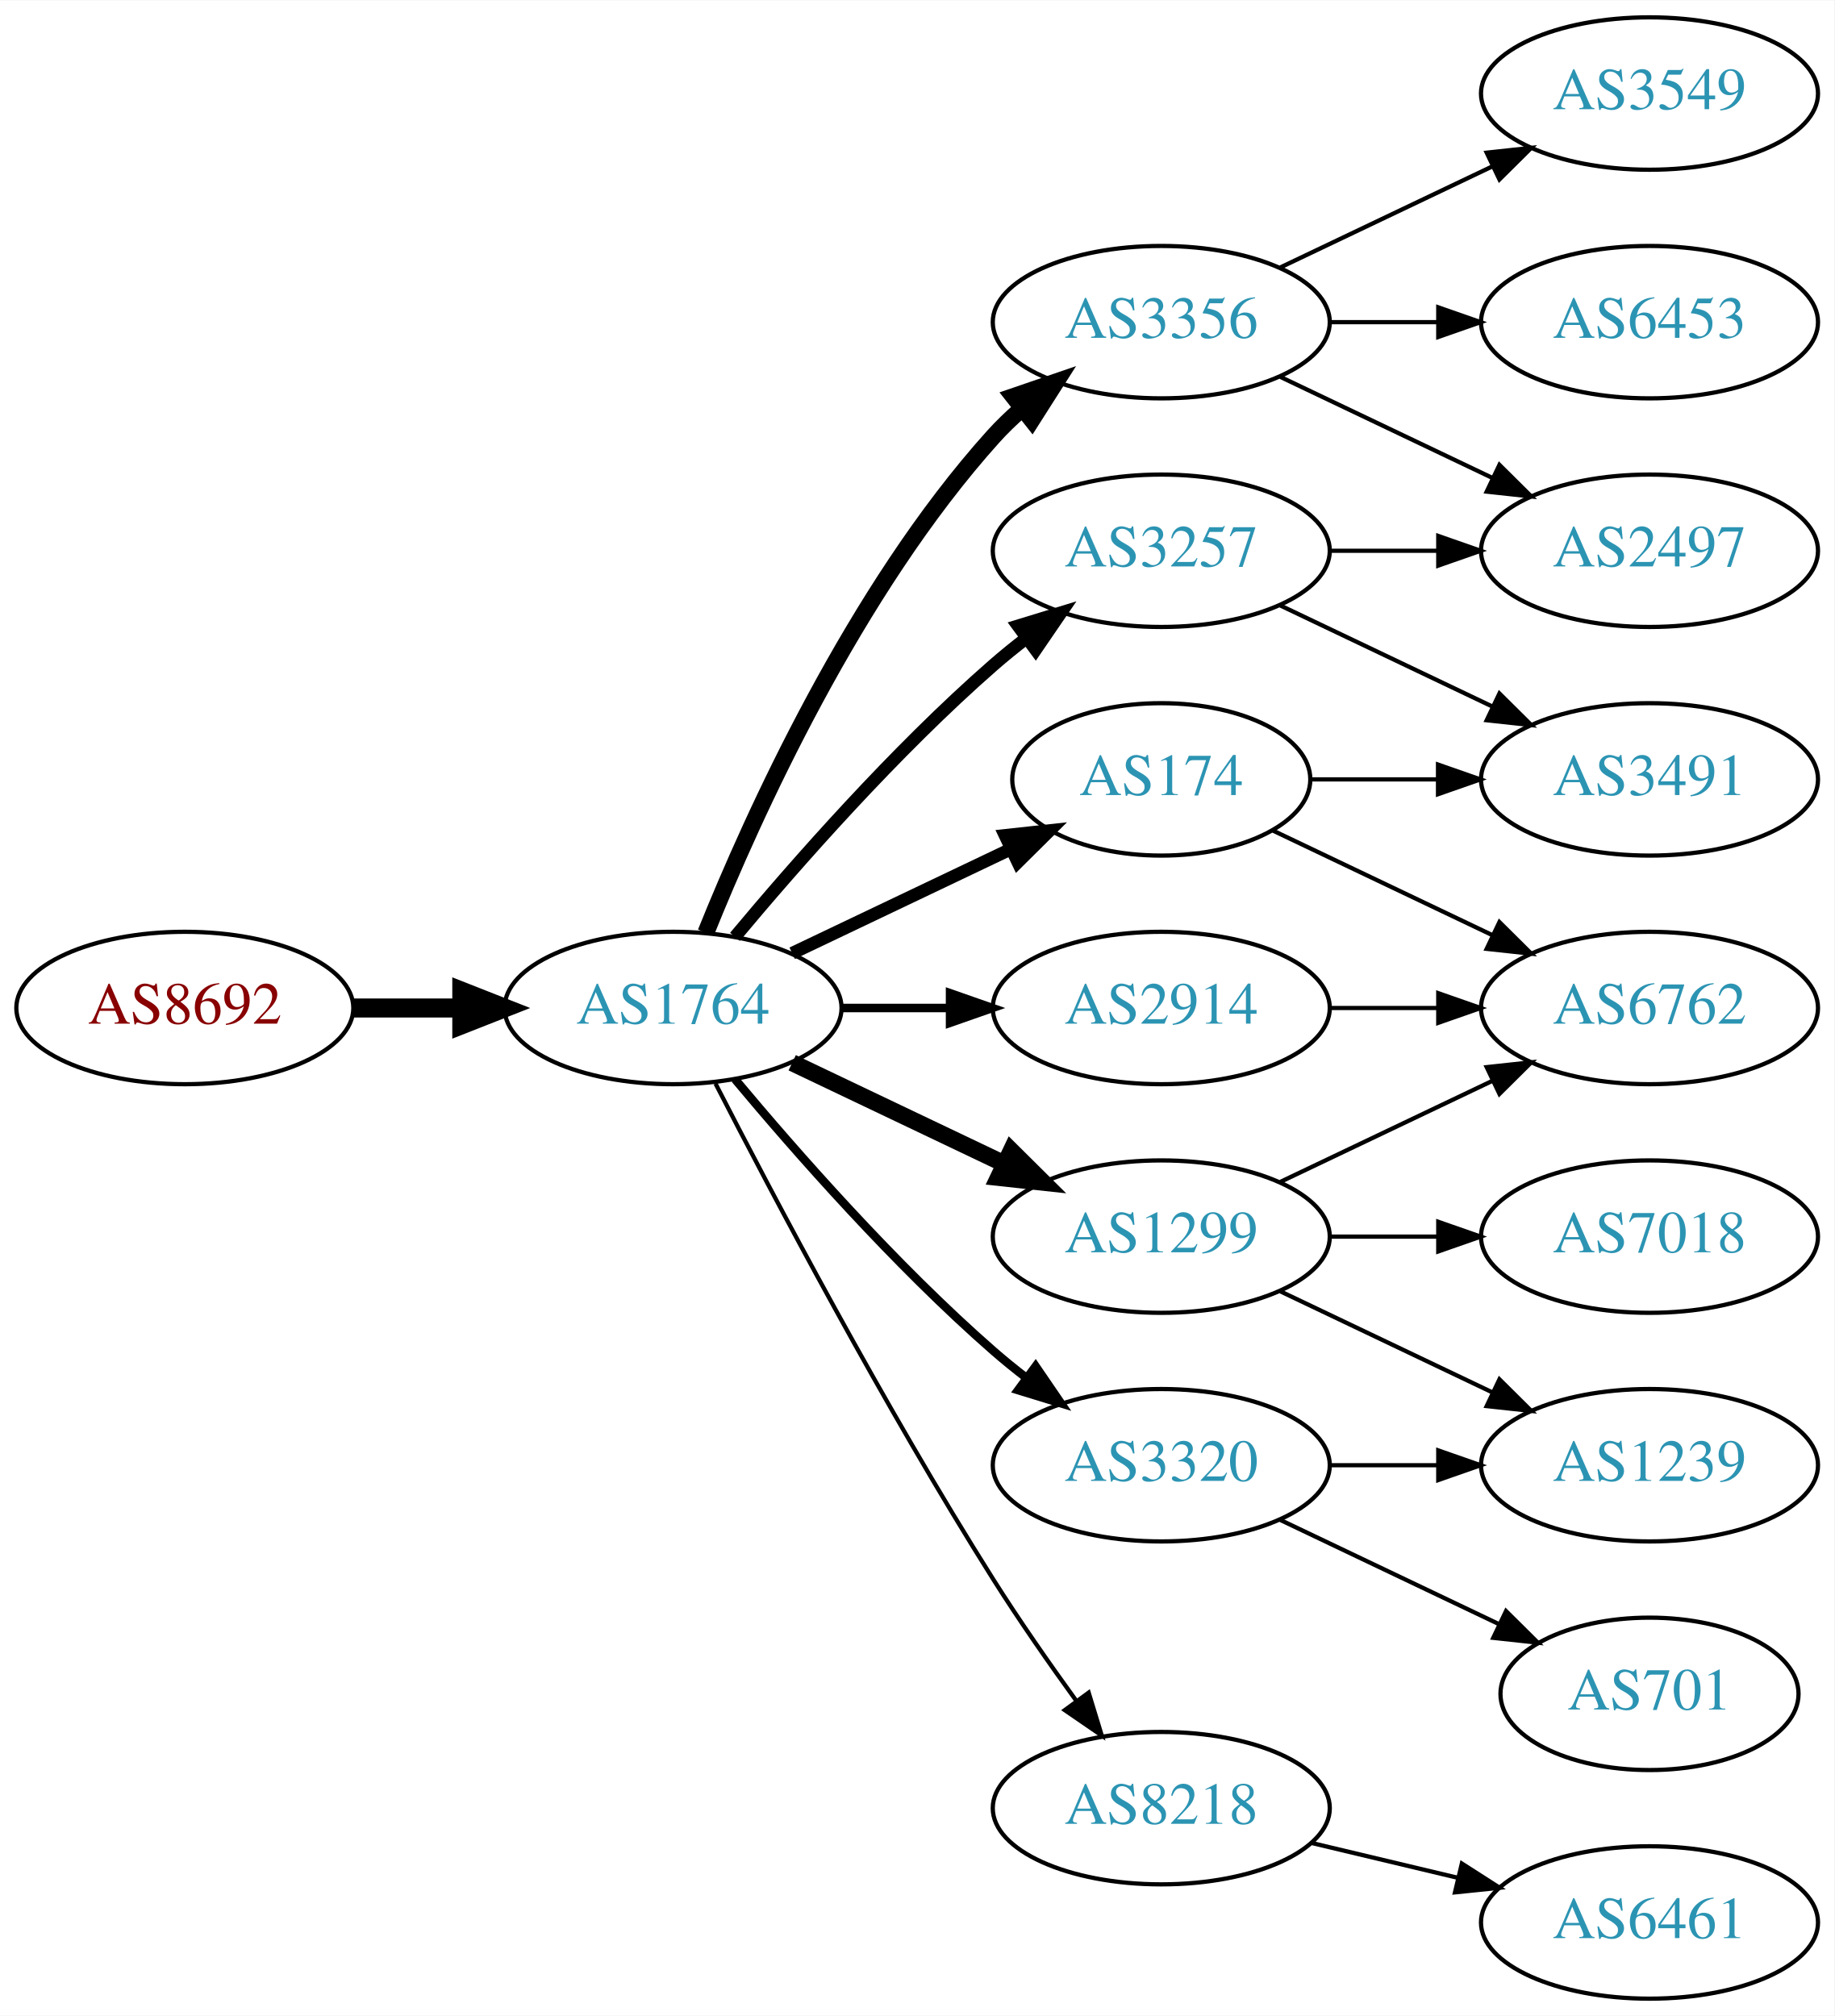
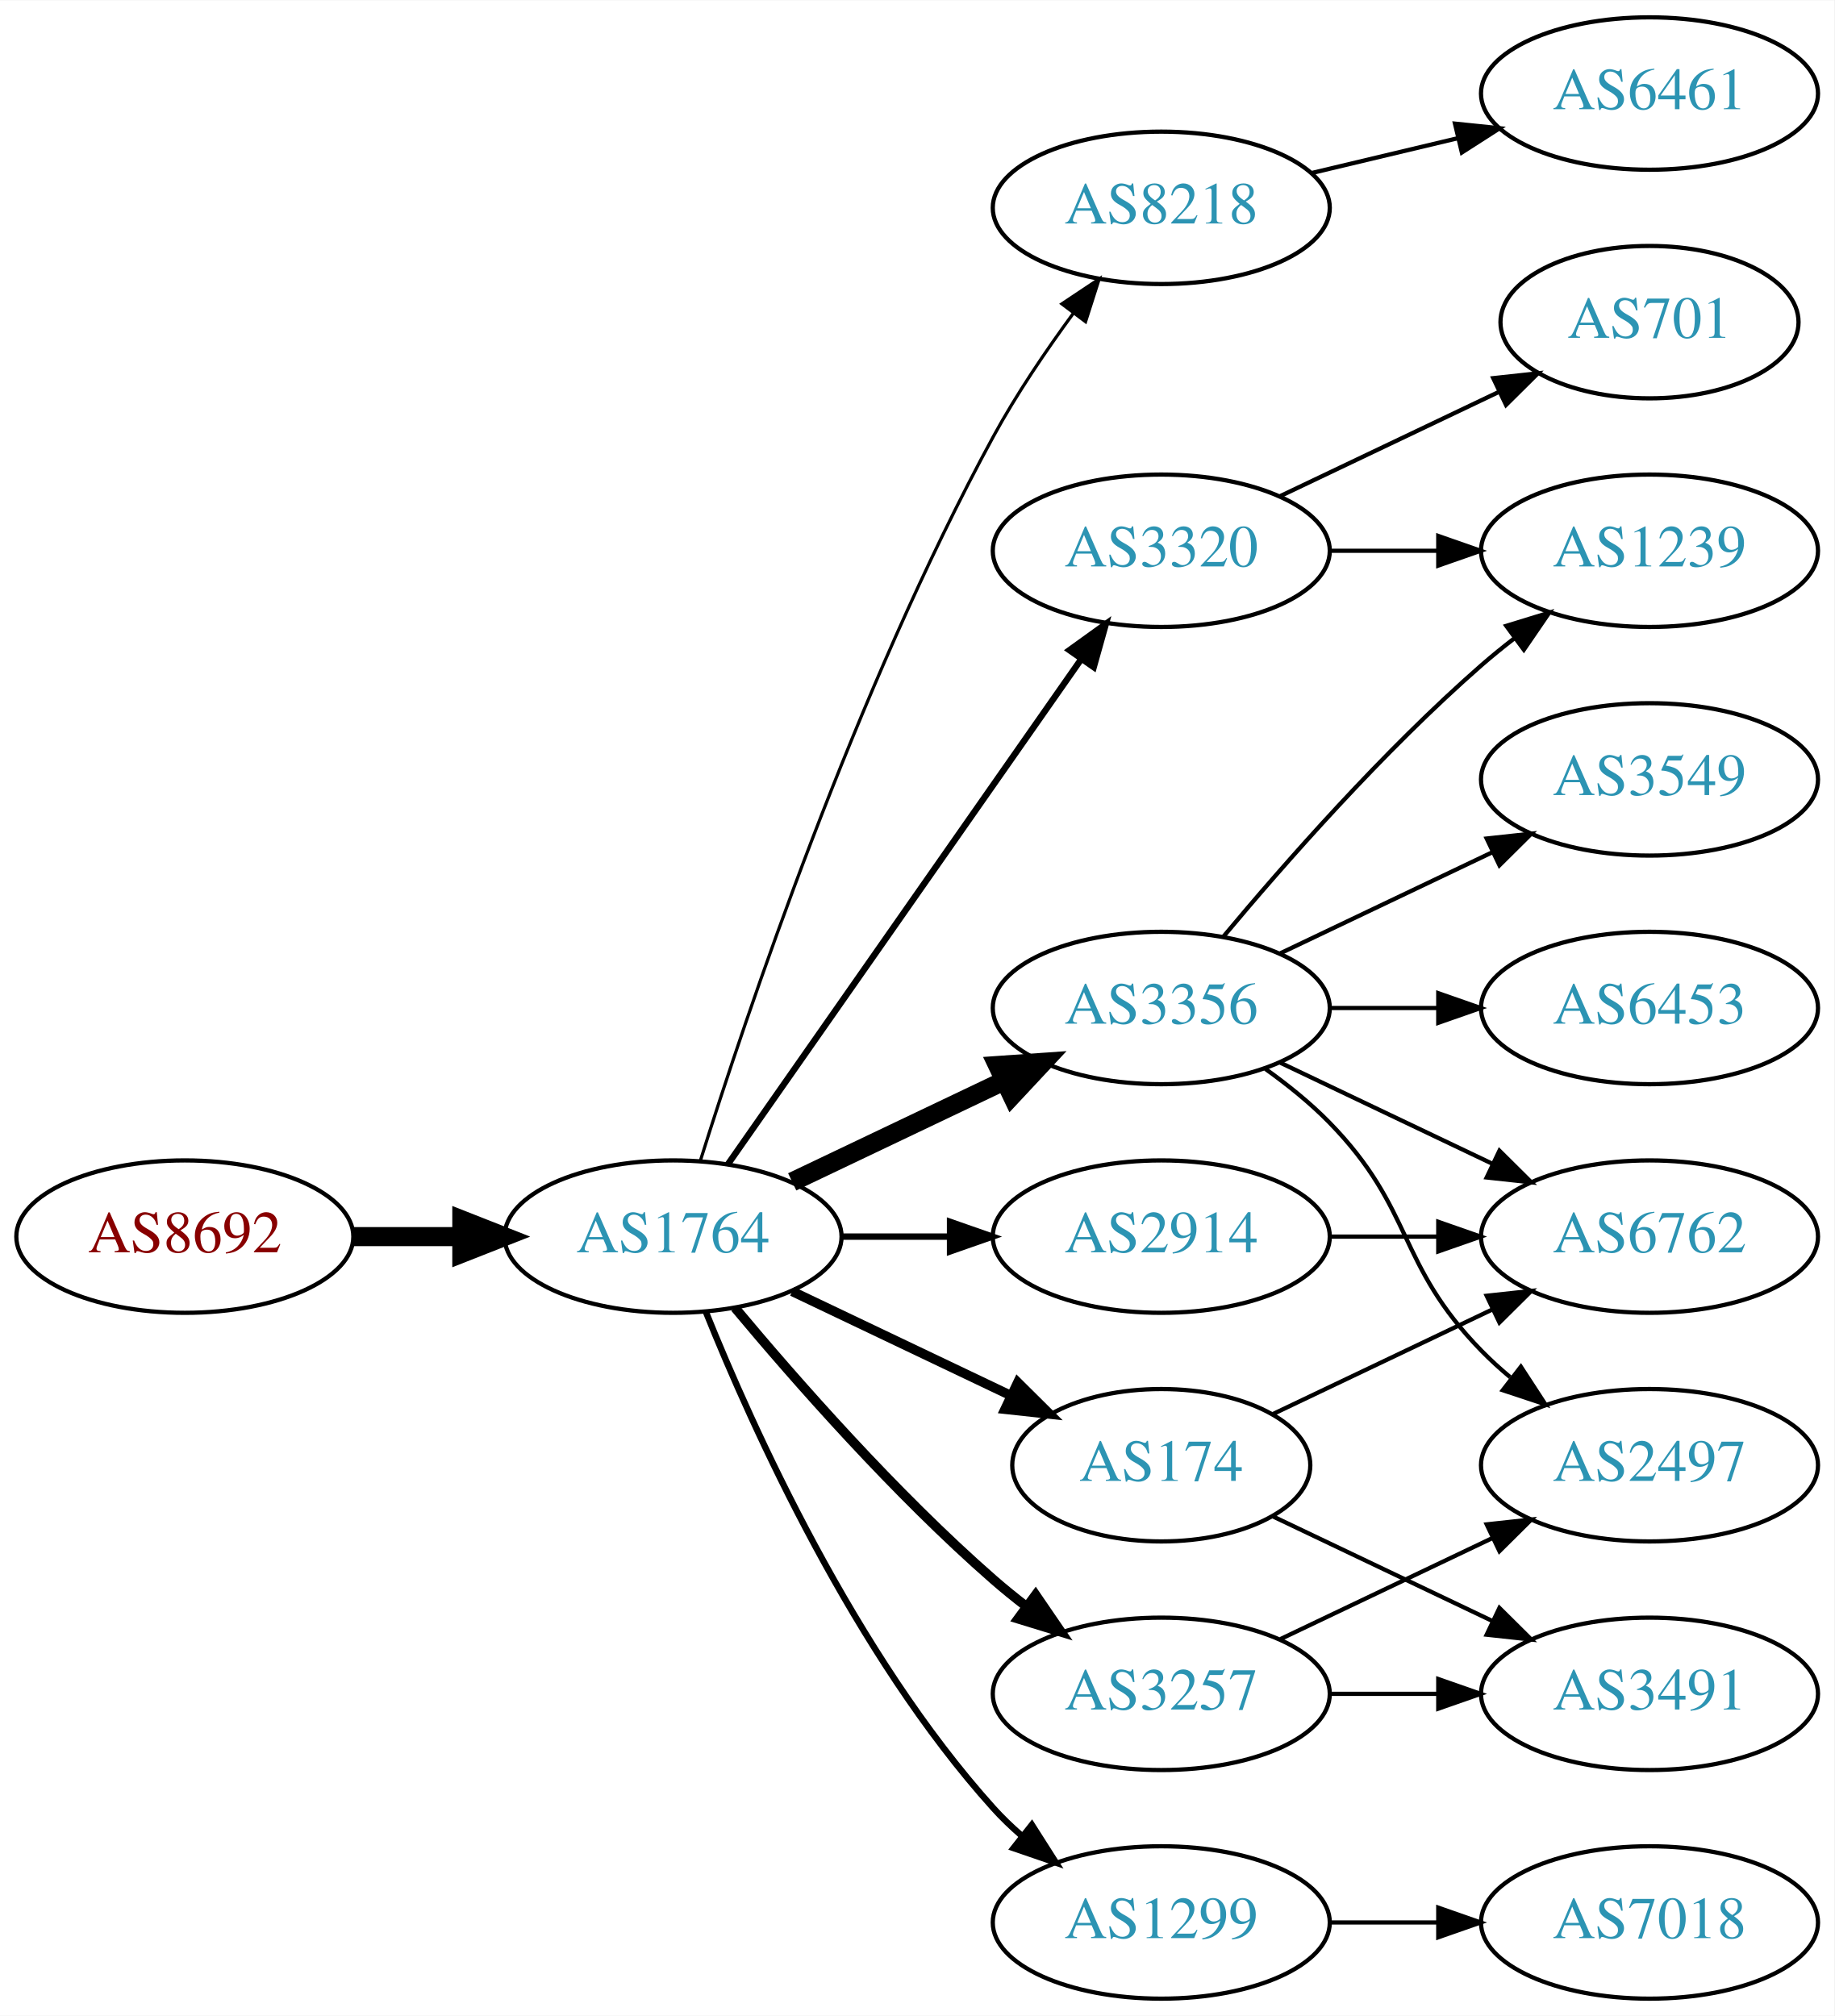
<svg xmlns="http://www.w3.org/2000/svg" xmlns:xlink="http://www.w3.org/1999/xlink" width="433pt" height="476pt" viewBox="0.00 0.00 433.17 476.00">
  <g id="graph0" class="graph" transform="scale(1 1) rotate(0) translate(4 472)">
    <polygon fill="white" stroke="none" points="-4,4 -4,-472 429.172,-472 429.172,4 -4,4" />
    <g id="node1" class="node">
      <g id="a_node1">
        <a xlink:href="/asn/8692" xlink:title="AS8692 ~ Bundesrechenzentrum GmbH [AT]">
-           <ellipse fill="#ffffff" stroke="black" cx="39.647" cy="-234" rx="39.794" ry="18" />
-           <text text-anchor="middle" x="39.647" y="-230.3" font-family="Times,serif" font-size="14.00" fill="#880000">AS8692</text>
+           <ellipse fill="#ffffff" stroke="black" cx="39.647" cy="-180" rx="39.794" ry="18" />
+           <text text-anchor="middle" x="39.647" y="-176.3" font-family="Times,serif" font-size="14.00" fill="#880000">AS8692</text>
        </a>
      </g>
    </g>
    <g id="node2" class="node">
      <g id="a_node2">
        <a xlink:href="/asn/1764" xlink:title="AS1764 ~ NEXTLAYER-AS [AT]">
-           <ellipse fill="#ffffff" stroke="black" cx="154.939" cy="-234" rx="39.794" ry="18" />
-           <text text-anchor="middle" x="154.939" y="-230.3" font-family="Times,serif" font-size="14.00" fill="#2c94b3">AS1764</text>
+           <ellipse fill="#ffffff" stroke="black" cx="154.939" cy="-180" rx="39.794" ry="18" />
+           <text text-anchor="middle" x="154.939" y="-176.3" font-family="Times,serif" font-size="14.00" fill="#2c94b3">AS1764</text>
        </a>
      </g>
    </g>
    <g id="edge1" class="edge">
-       <path fill="none" stroke="black" stroke-width="4.5" d="M79.319,-234C87.522,-234 96.286,-234 104.818,-234" />
-       <polygon fill="black" stroke="black" stroke-width="4.5" points="105.057,-237.938 115.057,-234 105.057,-230.063 105.057,-237.938" />
+       <path fill="none" stroke="black" stroke-width="4.5" d="M79.319,-180C87.522,-180 96.286,-180 104.818,-180" />
+       <polygon fill="black" stroke="black" stroke-width="4.5" points="105.057,-183.938 115.057,-180 105.057,-176.063 105.057,-183.938" />
    </g>
    <g id="node3" class="node">
      <g id="a_node3">
-         <a xlink:href="/asn/3257" xlink:title="AS3257 ~ GTT [DE]">
-           <ellipse fill="#ffffff" stroke="black" cx="270.232" cy="-342" rx="39.794" ry="18" />
-           <text text-anchor="middle" x="270.232" y="-338.3" font-family="Times,serif" font-size="14.00" fill="#2c94b3">AS3257</text>
+         <a xlink:href="/asn/8218" xlink:title="AS8218 ~ legacy Neotelecoms [FR]">
+           <ellipse fill="#ffffff" stroke="black" cx="270.232" cy="-423" rx="39.794" ry="18" />
+           <text text-anchor="middle" x="270.232" y="-419.3" font-family="Times,serif" font-size="14.00" fill="#2c94b3">AS8218</text>
        </a>
      </g>
    </g>
    <g id="edge2" class="edge">
-       <path fill="none" stroke="black" stroke-width="3" d="M169.569,-250.817C183.852,-267.929 207.398,-294.745 230.586,-315 233.052,-317.154 235.69,-319.294 238.388,-321.372" />
-       <polygon fill="black" stroke="black" stroke-width="3" points="236.413,-324.264 246.542,-327.37 240.561,-318.625 236.413,-324.264" />
+       <path fill="none" stroke="black" stroke-width="0.75" d="M161.36,-197.841C172.132,-232.146 198.023,-309.203 230.586,-369 236.018,-378.974 242.992,-389.269 249.517,-398.16" />
+       <polygon fill="black" stroke="black" stroke-width="0.75" points="246.759,-400.316 255.571,-406.198 252.351,-396.105 246.759,-400.316" />
    </g>
    <g id="node4" class="node">
      <g id="a_node4">
-         <a xlink:href="/asn/1299" xlink:title="AS1299 ~ Telia Carrier [EU]">
-           <ellipse fill="#ffffff" stroke="black" cx="270.232" cy="-180" rx="39.794" ry="18" />
-           <text text-anchor="middle" x="270.232" y="-176.3" font-family="Times,serif" font-size="14.00" fill="#2c94b3">AS1299</text>
+         <a xlink:href="/asn/174" xlink:title="AS174 ~ Cogent Communications [US]">
+           <ellipse fill="#ffffff" stroke="black" cx="270.232" cy="-126" rx="35.194" ry="18" />
+           <text text-anchor="middle" x="270.232" y="-122.3" font-family="Times,serif" font-size="14.00" fill="#2c94b3">AS174</text>
        </a>
      </g>
    </g>
    <g id="edge3" class="edge">
-       <path fill="none" stroke="black" stroke-width="4" d="M183.076,-221.066C198.07,-213.919 216.891,-204.948 233.114,-197.215" />
-       <polygon fill="black" stroke="black" stroke-width="4" points="234.796,-200.291 242.317,-192.829 231.784,-193.972 234.796,-200.291" />
+       <path fill="none" stroke="black" stroke-width="2.25" d="M183.076,-167.066C198.508,-159.71 217.993,-150.423 234.528,-142.541" />
+       <polygon fill="black" stroke="black" stroke-width="2.25" points="236.349,-145.551 243.87,-138.089 233.337,-139.232 236.349,-145.551" />
    </g>
    <g id="node5" class="node">
      <g id="a_node5">
        <a xlink:href="/asn/2914" xlink:title="AS2914 ~ NTT America, Inc. [US]">
-           <ellipse fill="#ffffff" stroke="black" cx="270.232" cy="-234" rx="39.794" ry="18" />
-           <text text-anchor="middle" x="270.232" y="-230.3" font-family="Times,serif" font-size="14.00" fill="#2c94b3">AS2914</text>
+           <ellipse fill="#ffffff" stroke="black" cx="270.232" cy="-180" rx="39.794" ry="18" />
+           <text text-anchor="middle" x="270.232" y="-176.3" font-family="Times,serif" font-size="14.00" fill="#2c94b3">AS2914</text>
        </a>
      </g>
    </g>
    <g id="edge4" class="edge">
-       <path fill="none" stroke="black" stroke-width="2" d="M194.612,-234C202.815,-234 211.579,-234 220.111,-234" />
-       <polygon fill="black" stroke="black" stroke-width="2" points="220.35,-237.5 230.35,-234 220.35,-230.5 220.35,-237.5" />
+       <path fill="none" stroke="black" stroke-width="1.5" d="M194.612,-180C202.815,-180 211.579,-180 220.111,-180" />
+       <polygon fill="black" stroke="black" stroke-width="1.5" points="220.35,-183.5 230.35,-180 220.35,-176.5 220.35,-183.5" />
    </g>
    <g id="node6" class="node">
      <g id="a_node6">
-         <a xlink:href="/asn/174" xlink:title="AS174 ~ Cogent Communications [US]">
-           <ellipse fill="#ffffff" stroke="black" cx="270.232" cy="-288" rx="35.194" ry="18" />
-           <text text-anchor="middle" x="270.232" y="-284.3" font-family="Times,serif" font-size="14.00" fill="#2c94b3">AS174</text>
+         <a xlink:href="/asn/3320" xlink:title="AS3320 ~ DTAG [DE]">
+           <ellipse fill="#ffffff" stroke="black" cx="270.232" cy="-342" rx="39.794" ry="18" />
+           <text text-anchor="middle" x="270.232" y="-338.3" font-family="Times,serif" font-size="14.00" fill="#2c94b3">AS3320</text>
        </a>
      </g>
    </g>
    <g id="edge5" class="edge">
-       <path fill="none" stroke="black" stroke-width="3" d="M183.076,-246.934C198.508,-254.29 217.993,-263.577 234.528,-271.459" />
-       <polygon fill="black" stroke="black" stroke-width="3" points="233.337,-274.768 243.87,-275.911 236.349,-268.449 233.337,-274.768" />
+       <path fill="none" stroke="black" stroke-width="1.5" d="M167.85,-197.031C187.771,-225.517 227.961,-282.985 251.311,-316.374" />
+       <polygon fill="black" stroke="black" stroke-width="1.5" points="248.542,-318.521 257.141,-324.71 254.278,-314.509 248.542,-318.521" />
    </g>
    <g id="node7" class="node">
      <g id="a_node7">
-         <a xlink:href="/asn/3356" xlink:title="AS3356 ~ Level 3 Parent, LLC [US]">
-           <ellipse fill="#ffffff" stroke="black" cx="270.232" cy="-396" rx="39.794" ry="18" />
-           <text text-anchor="middle" x="270.232" y="-392.3" font-family="Times,serif" font-size="14.00" fill="#2c94b3">AS3356</text>
+         <a xlink:href="/asn/3356" xlink:title="AS3356 ~ LEVEL3 [US]">
+           <ellipse fill="#ffffff" stroke="black" cx="270.232" cy="-234" rx="39.794" ry="18" />
+           <text text-anchor="middle" x="270.232" y="-230.3" font-family="Times,serif" font-size="14.00" fill="#2c94b3">AS3356</text>
        </a>
      </g>
    </g>
    <g id="edge6" class="edge">
-       <path fill="none" stroke="black" stroke-width="4" d="M162.687,-251.787C173.738,-279.243 197.791,-332.578 230.586,-369 232.588,-371.224 234.807,-373.363 237.14,-375.397" />
-       <polygon fill="black" stroke="black" stroke-width="4" points="235.338,-378.433 245.359,-381.873 239.67,-372.935 235.338,-378.433" />
+       <path fill="none" stroke="black" stroke-width="4.5" d="M183.076,-192.934C198.07,-200.081 216.891,-209.052 233.114,-216.785" />
+       <polygon fill="black" stroke="black" stroke-width="4.5" points="231.596,-220.423 242.317,-221.171 234.985,-213.314 231.596,-220.423" />
    </g>
    <g id="node8" class="node">
      <g id="a_node8">
-         <a xlink:href="/asn/3320" xlink:title="AS3320 ~ DTAG [DE]">
-           <ellipse fill="#ffffff" stroke="black" cx="270.232" cy="-126" rx="39.794" ry="18" />
-           <text text-anchor="middle" x="270.232" y="-122.3" font-family="Times,serif" font-size="14.00" fill="#2c94b3">AS3320</text>
+         <a xlink:href="/asn/3257" xlink:title="AS3257 ~ GTT [DE]">
+           <ellipse fill="#ffffff" stroke="black" cx="270.232" cy="-72" rx="39.794" ry="18" />
+           <text text-anchor="middle" x="270.232" y="-68.3" font-family="Times,serif" font-size="14.00" fill="#2c94b3">AS3257</text>
        </a>
      </g>
    </g>
    <g id="edge7" class="edge">
-       <path fill="none" stroke="black" stroke-width="2" d="M169.569,-217.183C183.852,-200.071 207.398,-173.255 230.586,-153 233.052,-150.846 235.69,-148.706 238.388,-146.628" />
-       <polygon fill="black" stroke="black" stroke-width="2" points="240.561,-149.375 246.542,-140.63 236.413,-143.736 240.561,-149.375" />
+       <path fill="none" stroke="black" stroke-width="2.25" d="M169.569,-163.183C183.852,-146.071 207.398,-119.255 230.586,-99 233.052,-96.846 235.69,-94.706 238.388,-92.628" />
+       <polygon fill="black" stroke="black" stroke-width="2.25" points="240.561,-95.375 246.542,-86.63 236.413,-89.736 240.561,-95.375" />
    </g>
    <g id="node9" class="node">
      <g id="a_node9">
-         <a xlink:href="/asn/8218" xlink:title="AS8218 ~ legacy Neotelecoms [FR]">
-           <ellipse fill="#ffffff" stroke="black" cx="270.232" cy="-45" rx="39.794" ry="18" />
-           <text text-anchor="middle" x="270.232" y="-41.3" font-family="Times,serif" font-size="14.00" fill="#2c94b3">AS8218</text>
+         <a xlink:href="/asn/1299" xlink:title="AS1299 ~ Telia Carrier [EU]">
+           <ellipse fill="#ffffff" stroke="black" cx="270.232" cy="-18" rx="39.794" ry="18" />
+           <text text-anchor="middle" x="270.232" y="-14.3" font-family="Times,serif" font-size="14.00" fill="#2c94b3">AS1299</text>
        </a>
      </g>
    </g>
    <g id="edge8" class="edge">
-       <path fill="none" stroke="black" d="M164.966,-216.148C178.402,-189.945 204.851,-139.763 230.586,-99 236.649,-89.396 243.769,-79.187 250.234,-70.261" />
-       <polygon fill="black" stroke="black" points="253.085,-72.291 256.176,-62.157 247.441,-68.152 253.085,-72.291" />
+       <path fill="none" stroke="black" stroke-width="1.5" d="M162.687,-162.213C173.738,-134.757 197.791,-81.422 230.586,-45 232.588,-42.776 234.807,-40.637 237.14,-38.603" />
+       <polygon fill="black" stroke="black" stroke-width="1.5" points="239.67,-41.065 245.359,-32.127 235.338,-35.567 239.67,-41.065" />
+     </g>
+     <g id="node10" class="node">
+       <g id="a_node10">
+         <a xlink:href="/asn/6461" xlink:title="AS6461 ~ Zayo Bandwidth [US]">
+           <ellipse fill="#ffffff" stroke="black" cx="385.525" cy="-450" rx="39.794" ry="18" />
+           <text text-anchor="middle" x="385.525" y="-446.3" font-family="Times,serif" font-size="14.00" fill="#2c94b3">AS6461</text>
+         </a>
+       </g>
+     </g>
+     <g id="edge9" class="edge">
+       <path fill="none" stroke="black" d="M305.84,-431.248C316.711,-433.838 328.865,-436.735 340.308,-439.462" />
+       <polygon fill="black" stroke="black" points="339.591,-442.889 350.13,-441.803 341.214,-436.08 339.591,-442.889" />
+     </g>
+     <g id="node11" class="node">
+       <g id="a_node11">
+         <a xlink:href="/asn/6762" xlink:title="AS6762 ~ TELECOM ITALIA SPARKLE S.p.A. [IT]">
+           <ellipse fill="#ffffff" stroke="black" cx="385.525" cy="-180" rx="39.794" ry="18" />
+           <text text-anchor="middle" x="385.525" y="-176.3" font-family="Times,serif" font-size="14.00" fill="#2c94b3">AS6762</text>
+         </a>
+       </g>
+     </g>
+     <g id="edge10" class="edge">
+       <path fill="none" stroke="black" d="M296.658,-138.119C311.96,-145.413 331.684,-154.814 348.565,-162.86" />
+       <polygon fill="black" stroke="black" points="347.073,-166.026 357.606,-167.169 350.085,-159.707 347.073,-166.026" />
+     </g>
+     <g id="node12" class="node">
+       <g id="a_node12">
+         <a xlink:href="/asn/3491" xlink:title="AS3491 ~ PCCW Global, Inc. [US]">
+           <ellipse fill="#ffffff" stroke="black" cx="385.525" cy="-72" rx="39.794" ry="18" />
+           <text text-anchor="middle" x="385.525" y="-68.3" font-family="Times,serif" font-size="14.00" fill="#2c94b3">AS3491</text>
+         </a>
+       </g>
+     </g>
+     <g id="edge11" class="edge">
+       <path fill="none" stroke="black" d="M296.658,-113.881C311.96,-106.587 331.684,-97.186 348.565,-89.14" />
+       <polygon fill="black" stroke="black" points="350.085,-92.293 357.606,-84.831 347.073,-85.974 350.085,-92.293" />
+     </g>
+     <g id="edge21" class="edge">
+       <path fill="none" stroke="black" d="M309.905,-180C318.108,-180 326.872,-180 335.404,-180" />
+       <polygon fill="black" stroke="black" points="335.643,-183.5 345.643,-180 335.643,-176.5 335.643,-183.5" />
+     </g>
+     <g id="node13" class="node">
+       <g id="a_node13">
+         <a xlink:href="/asn/701" xlink:title="AS701 ~ UUNET [US]">
+           <ellipse fill="#ffffff" stroke="black" cx="385.525" cy="-396" rx="35.194" ry="18" />
+           <text text-anchor="middle" x="385.525" y="-392.3" font-family="Times,serif" font-size="14.00" fill="#2c94b3">AS701</text>
+         </a>
+       </g>
+     </g>
+     <g id="edge12" class="edge">
+       <path fill="none" stroke="black" d="M298.369,-354.934C313.801,-362.29 333.286,-371.577 349.821,-379.459" />
+       <polygon fill="black" stroke="black" points="348.63,-382.768 359.163,-383.911 351.642,-376.449 348.63,-382.768" />
    </g>
    <g id="node14" class="node">
      <g id="a_node14">
-         <a xlink:href="/asn/2497" xlink:title="AS2497 ~ Internet Initiative Japan Inc. [JP]">
+         <a xlink:href="/asn/1239" xlink:title="AS1239 ~ Sprint [US]">
          <ellipse fill="#ffffff" stroke="black" cx="385.525" cy="-342" rx="39.794" ry="18" />
-           <text text-anchor="middle" x="385.525" y="-338.3" font-family="Times,serif" font-size="14.00" fill="#2c94b3">AS2497</text>
-         </a>
-       </g>
-     </g>
-     <g id="edge19" class="edge">
+           <text text-anchor="middle" x="385.525" y="-338.3" font-family="Times,serif" font-size="14.00" fill="#2c94b3">AS1239</text>
+         </a>
+       </g>
+     </g>
+     <g id="edge13" class="edge">
      <path fill="none" stroke="black" d="M309.905,-342C318.108,-342 326.872,-342 335.404,-342" />
      <polygon fill="black" stroke="black" points="335.643,-345.5 345.643,-342 335.643,-338.5 335.643,-345.5" />
    </g>
+     <g id="edge15" class="edge">
+       <path fill="none" stroke="black" d="M298.369,-221.066C313.363,-213.919 332.184,-204.948 348.407,-197.215" />
+       <polygon fill="black" stroke="black" points="350.089,-200.291 357.61,-192.829 347.077,-193.972 350.089,-200.291" />
+     </g>
+     <g id="edge16" class="edge">
+       <path fill="none" stroke="black" d="M284.862,-250.817C299.145,-267.929 322.691,-294.745 345.879,-315 348.345,-317.154 350.983,-319.294 353.681,-321.372" />
+       <polygon fill="black" stroke="black" points="351.706,-324.264 361.835,-327.37 355.854,-318.625 351.706,-324.264" />
+     </g>
+     <g id="node15" class="node">
+       <g id="a_node15">
+         <a xlink:href="/asn/3549" xlink:title="AS3549 ~ Level 3 Parent, LLC [US]">
+           <ellipse fill="#ffffff" stroke="black" cx="385.525" cy="-288" rx="39.794" ry="18" />
+           <text text-anchor="middle" x="385.525" y="-284.3" font-family="Times,serif" font-size="14.00" fill="#2c94b3">AS3549</text>
+         </a>
+       </g>
+     </g>
+     <g id="edge14" class="edge">
+       <path fill="none" stroke="black" d="M298.369,-246.934C313.363,-254.081 332.184,-263.052 348.407,-270.785" />
+       <polygon fill="black" stroke="black" points="347.077,-274.028 357.61,-275.171 350.089,-267.709 347.077,-274.028" />
+     </g>
+     <g id="node16" class="node">
+       <g id="a_node16">
+         <a xlink:href="/asn/2497" xlink:title="AS2497 ~ Internet Initiative Japan Inc. [JP]">
+           <ellipse fill="#ffffff" stroke="black" cx="385.525" cy="-126" rx="39.794" ry="18" />
+           <text text-anchor="middle" x="385.525" y="-122.3" font-family="Times,serif" font-size="14.00" fill="#2c94b3">AS2497</text>
+         </a>
+       </g>
+     </g>
+     <g id="edge17" class="edge">
+       <path fill="none" stroke="black" d="M294.826,-219.611C300.082,-215.852 305.414,-211.563 309.879,-207 330.051,-186.383 325.706,-173.617 345.879,-153 347.972,-150.861 350.255,-148.782 352.632,-146.79" />
+       <polygon fill="black" stroke="black" points="355.15,-149.268 360.931,-140.389 350.875,-143.725 355.15,-149.268" />
+     </g>
+     <g id="node17" class="node">
+       <g id="a_node17">
+         <a xlink:href="/asn/6453" xlink:title="AS6453 ~ TATA COMMUNICATIONS (AMERICA) INC [US]">
+           <ellipse fill="#ffffff" stroke="black" cx="385.525" cy="-234" rx="39.794" ry="18" />
+           <text text-anchor="middle" x="385.525" y="-230.3" font-family="Times,serif" font-size="14.00" fill="#2c94b3">AS6453</text>
+         </a>
+       </g>
+     </g>
+     <g id="edge18" class="edge">
+       <path fill="none" stroke="black" d="M309.905,-234C318.108,-234 326.872,-234 335.404,-234" />
+       <polygon fill="black" stroke="black" points="335.643,-237.5 345.643,-234 335.643,-230.5 335.643,-237.5" />
+     </g>
+     <g id="edge19" class="edge">
+       <path fill="none" stroke="black" d="M309.905,-72C318.108,-72 326.872,-72 335.404,-72" />
+       <polygon fill="black" stroke="black" points="335.643,-75.5 345.643,-72 335.643,-68.5 335.643,-75.5" />
+     </g>
+     <g id="edge20" class="edge">
+       <path fill="none" stroke="black" d="M298.369,-84.934C313.363,-92.081 332.184,-101.052 348.407,-108.785" />
+       <polygon fill="black" stroke="black" points="347.077,-112.028 357.61,-113.171 350.089,-105.709 347.077,-112.028" />
+     </g>
    <g id="node18" class="node">
      <g id="a_node18">
-         <a xlink:href="/asn/3491" xlink:title="AS3491 ~ PCCW Global, Inc. [US]">
-           <ellipse fill="#ffffff" stroke="black" cx="385.525" cy="-288" rx="39.794" ry="18" />
-           <text text-anchor="middle" x="385.525" y="-284.3" font-family="Times,serif" font-size="14.00" fill="#2c94b3">AS3491</text>
-         </a>
-       </g>
-     </g>
-     <g id="edge18" class="edge">
-       <path fill="none" stroke="black" d="M298.369,-329.066C313.363,-321.919 332.184,-312.948 348.407,-305.215" />
-       <polygon fill="black" stroke="black" points="350.089,-308.291 357.61,-300.829 347.077,-301.972 350.089,-308.291" />
-     </g>
-     <g id="node10" class="node">
-       <g id="a_node10">
-         <a xlink:href="/asn/6762" xlink:title="AS6762 ~ TELECOM ITALIA SPARKLE S.p.A. [IT]">
-           <ellipse fill="#ffffff" stroke="black" cx="385.525" cy="-234" rx="39.794" ry="18" />
-           <text text-anchor="middle" x="385.525" y="-230.3" font-family="Times,serif" font-size="14.00" fill="#2c94b3">AS6762</text>
-         </a>
-       </g>
-     </g>
-     <g id="edge9" class="edge">
-       <path fill="none" stroke="black" d="M298.369,-192.934C313.363,-200.081 332.184,-209.052 348.407,-216.785" />
-       <polygon fill="black" stroke="black" points="347.077,-220.028 357.61,-221.171 350.089,-213.709 347.077,-220.028" />
-     </g>
-     <g id="node11" class="node">
-       <g id="a_node11">
        <a xlink:href="/asn/7018" xlink:title="AS7018 ~ AT&amp;T Services, Inc. [US]">
-           <ellipse fill="#ffffff" stroke="black" cx="385.525" cy="-180" rx="39.794" ry="18" />
-           <text text-anchor="middle" x="385.525" y="-176.3" font-family="Times,serif" font-size="14.00" fill="#2c94b3">AS7018</text>
-         </a>
-       </g>
-     </g>
-     <g id="edge10" class="edge">
-       <path fill="none" stroke="black" d="M309.905,-180C318.108,-180 326.872,-180 335.404,-180" />
-       <polygon fill="black" stroke="black" points="335.643,-183.5 345.643,-180 335.643,-176.5 335.643,-183.5" />
-     </g>
-     <g id="node12" class="node">
-       <g id="a_node12">
-         <a xlink:href="/asn/1239" xlink:title="AS1239 ~ Sprint [US]">
-           <ellipse fill="#ffffff" stroke="black" cx="385.525" cy="-126" rx="39.794" ry="18" />
-           <text text-anchor="middle" x="385.525" y="-122.3" font-family="Times,serif" font-size="14.00" fill="#2c94b3">AS1239</text>
-         </a>
-       </g>
-     </g>
-     <g id="edge11" class="edge">
-       <path fill="none" stroke="black" d="M298.369,-167.066C313.363,-159.919 332.184,-150.948 348.407,-143.215" />
-       <polygon fill="black" stroke="black" points="350.089,-146.291 357.61,-138.829 347.077,-139.972 350.089,-146.291" />
-     </g>
-     <g id="edge20" class="edge">
-       <path fill="none" stroke="black" d="M309.905,-234C318.108,-234 326.872,-234 335.404,-234" />
-       <polygon fill="black" stroke="black" points="335.643,-237.5 345.643,-234 335.643,-230.5 335.643,-237.5" />
-     </g>
-     <g id="edge21" class="edge">
-       <path fill="none" stroke="black" d="M296.658,-275.881C311.96,-268.587 331.684,-259.186 348.565,-251.14" />
-       <polygon fill="black" stroke="black" points="350.085,-254.293 357.606,-246.831 347.073,-247.974 350.085,-254.293" />
+           <ellipse fill="#ffffff" stroke="black" cx="385.525" cy="-18" rx="39.794" ry="18" />
+           <text text-anchor="middle" x="385.525" y="-14.3" font-family="Times,serif" font-size="14.00" fill="#2c94b3">AS7018</text>
+         </a>
+       </g>
    </g>
    <g id="edge22" class="edge">
-       <path fill="none" stroke="black" d="M305.531,-288C314.909,-288 325.259,-288 335.294,-288" />
-       <polygon fill="black" stroke="black" points="335.582,-291.5 345.582,-288 335.582,-284.5 335.582,-291.5" />
-     </g>
-     <g id="node13" class="node">
-       <g id="a_node13">
-         <a xlink:href="/asn/3549" xlink:title="AS3549 ~ Level 3 Parent, LLC [US]">
-           <ellipse fill="#ffffff" stroke="black" cx="385.525" cy="-450" rx="39.794" ry="18" />
-           <text text-anchor="middle" x="385.525" y="-446.3" font-family="Times,serif" font-size="14.00" fill="#2c94b3">AS3549</text>
-         </a>
-       </g>
-     </g>
-     <g id="edge12" class="edge">
-       <path fill="none" stroke="black" d="M298.369,-408.934C313.363,-416.081 332.184,-425.052 348.407,-432.785" />
-       <polygon fill="black" stroke="black" points="347.077,-436.028 357.61,-437.171 350.089,-429.709 347.077,-436.028" />
-     </g>
-     <g id="edge13" class="edge">
-       <path fill="none" stroke="black" d="M298.369,-383.066C313.363,-375.919 332.184,-366.948 348.407,-359.215" />
-       <polygon fill="black" stroke="black" points="350.089,-362.291 357.61,-354.829 347.077,-355.972 350.089,-362.291" />
-     </g>
-     <g id="node15" class="node">
-       <g id="a_node15">
-         <a xlink:href="/asn/6453" xlink:title="AS6453 ~ TATA COMMUNICATIONS (AMERICA) INC [US]">
-           <ellipse fill="#ffffff" stroke="black" cx="385.525" cy="-396" rx="39.794" ry="18" />
-           <text text-anchor="middle" x="385.525" y="-392.3" font-family="Times,serif" font-size="14.00" fill="#2c94b3">AS6453</text>
-         </a>
-       </g>
-     </g>
-     <g id="edge14" class="edge">
-       <path fill="none" stroke="black" d="M309.905,-396C318.108,-396 326.872,-396 335.404,-396" />
-       <polygon fill="black" stroke="black" points="335.643,-399.5 345.643,-396 335.643,-392.5 335.643,-399.5" />
-     </g>
-     <g id="edge15" class="edge">
-       <path fill="none" stroke="black" d="M309.905,-126C318.108,-126 326.872,-126 335.404,-126" />
-       <polygon fill="black" stroke="black" points="335.643,-129.5 345.643,-126 335.643,-122.5 335.643,-129.5" />
-     </g>
-     <g id="node16" class="node">
-       <g id="a_node16">
-         <a xlink:href="/asn/701" xlink:title="AS701 ~ UUNET [US]">
-           <ellipse fill="#ffffff" stroke="black" cx="385.525" cy="-72" rx="35.194" ry="18" />
-           <text text-anchor="middle" x="385.525" y="-68.3" font-family="Times,serif" font-size="14.00" fill="#2c94b3">AS701</text>
-         </a>
-       </g>
-     </g>
-     <g id="edge16" class="edge">
-       <path fill="none" stroke="black" d="M298.369,-113.066C313.801,-105.71 333.286,-96.423 349.821,-88.541" />
-       <polygon fill="black" stroke="black" points="351.642,-91.551 359.163,-84.089 348.63,-85.232 351.642,-91.551" />
-     </g>
-     <g id="node17" class="node">
-       <g id="a_node17">
-         <a xlink:href="/asn/6461" xlink:title="AS6461 ~ Zayo Bandwidth [US]">
-           <ellipse fill="#ffffff" stroke="black" cx="385.525" cy="-18" rx="39.794" ry="18" />
-           <text text-anchor="middle" x="385.525" y="-14.3" font-family="Times,serif" font-size="14.00" fill="#2c94b3">AS6461</text>
-         </a>
-       </g>
-     </g>
-     <g id="edge17" class="edge">
-       <path fill="none" stroke="black" d="M305.84,-36.752C316.711,-34.162 328.865,-31.265 340.308,-28.538" />
-       <polygon fill="black" stroke="black" points="341.214,-31.92 350.13,-26.197 339.591,-25.111 341.214,-31.92" />
+       <path fill="none" stroke="black" d="M309.905,-18C318.108,-18 326.872,-18 335.404,-18" />
+       <polygon fill="black" stroke="black" points="335.643,-21.5 345.643,-18 335.643,-14.5 335.643,-21.5" />
    </g>
  </g>
</svg>
